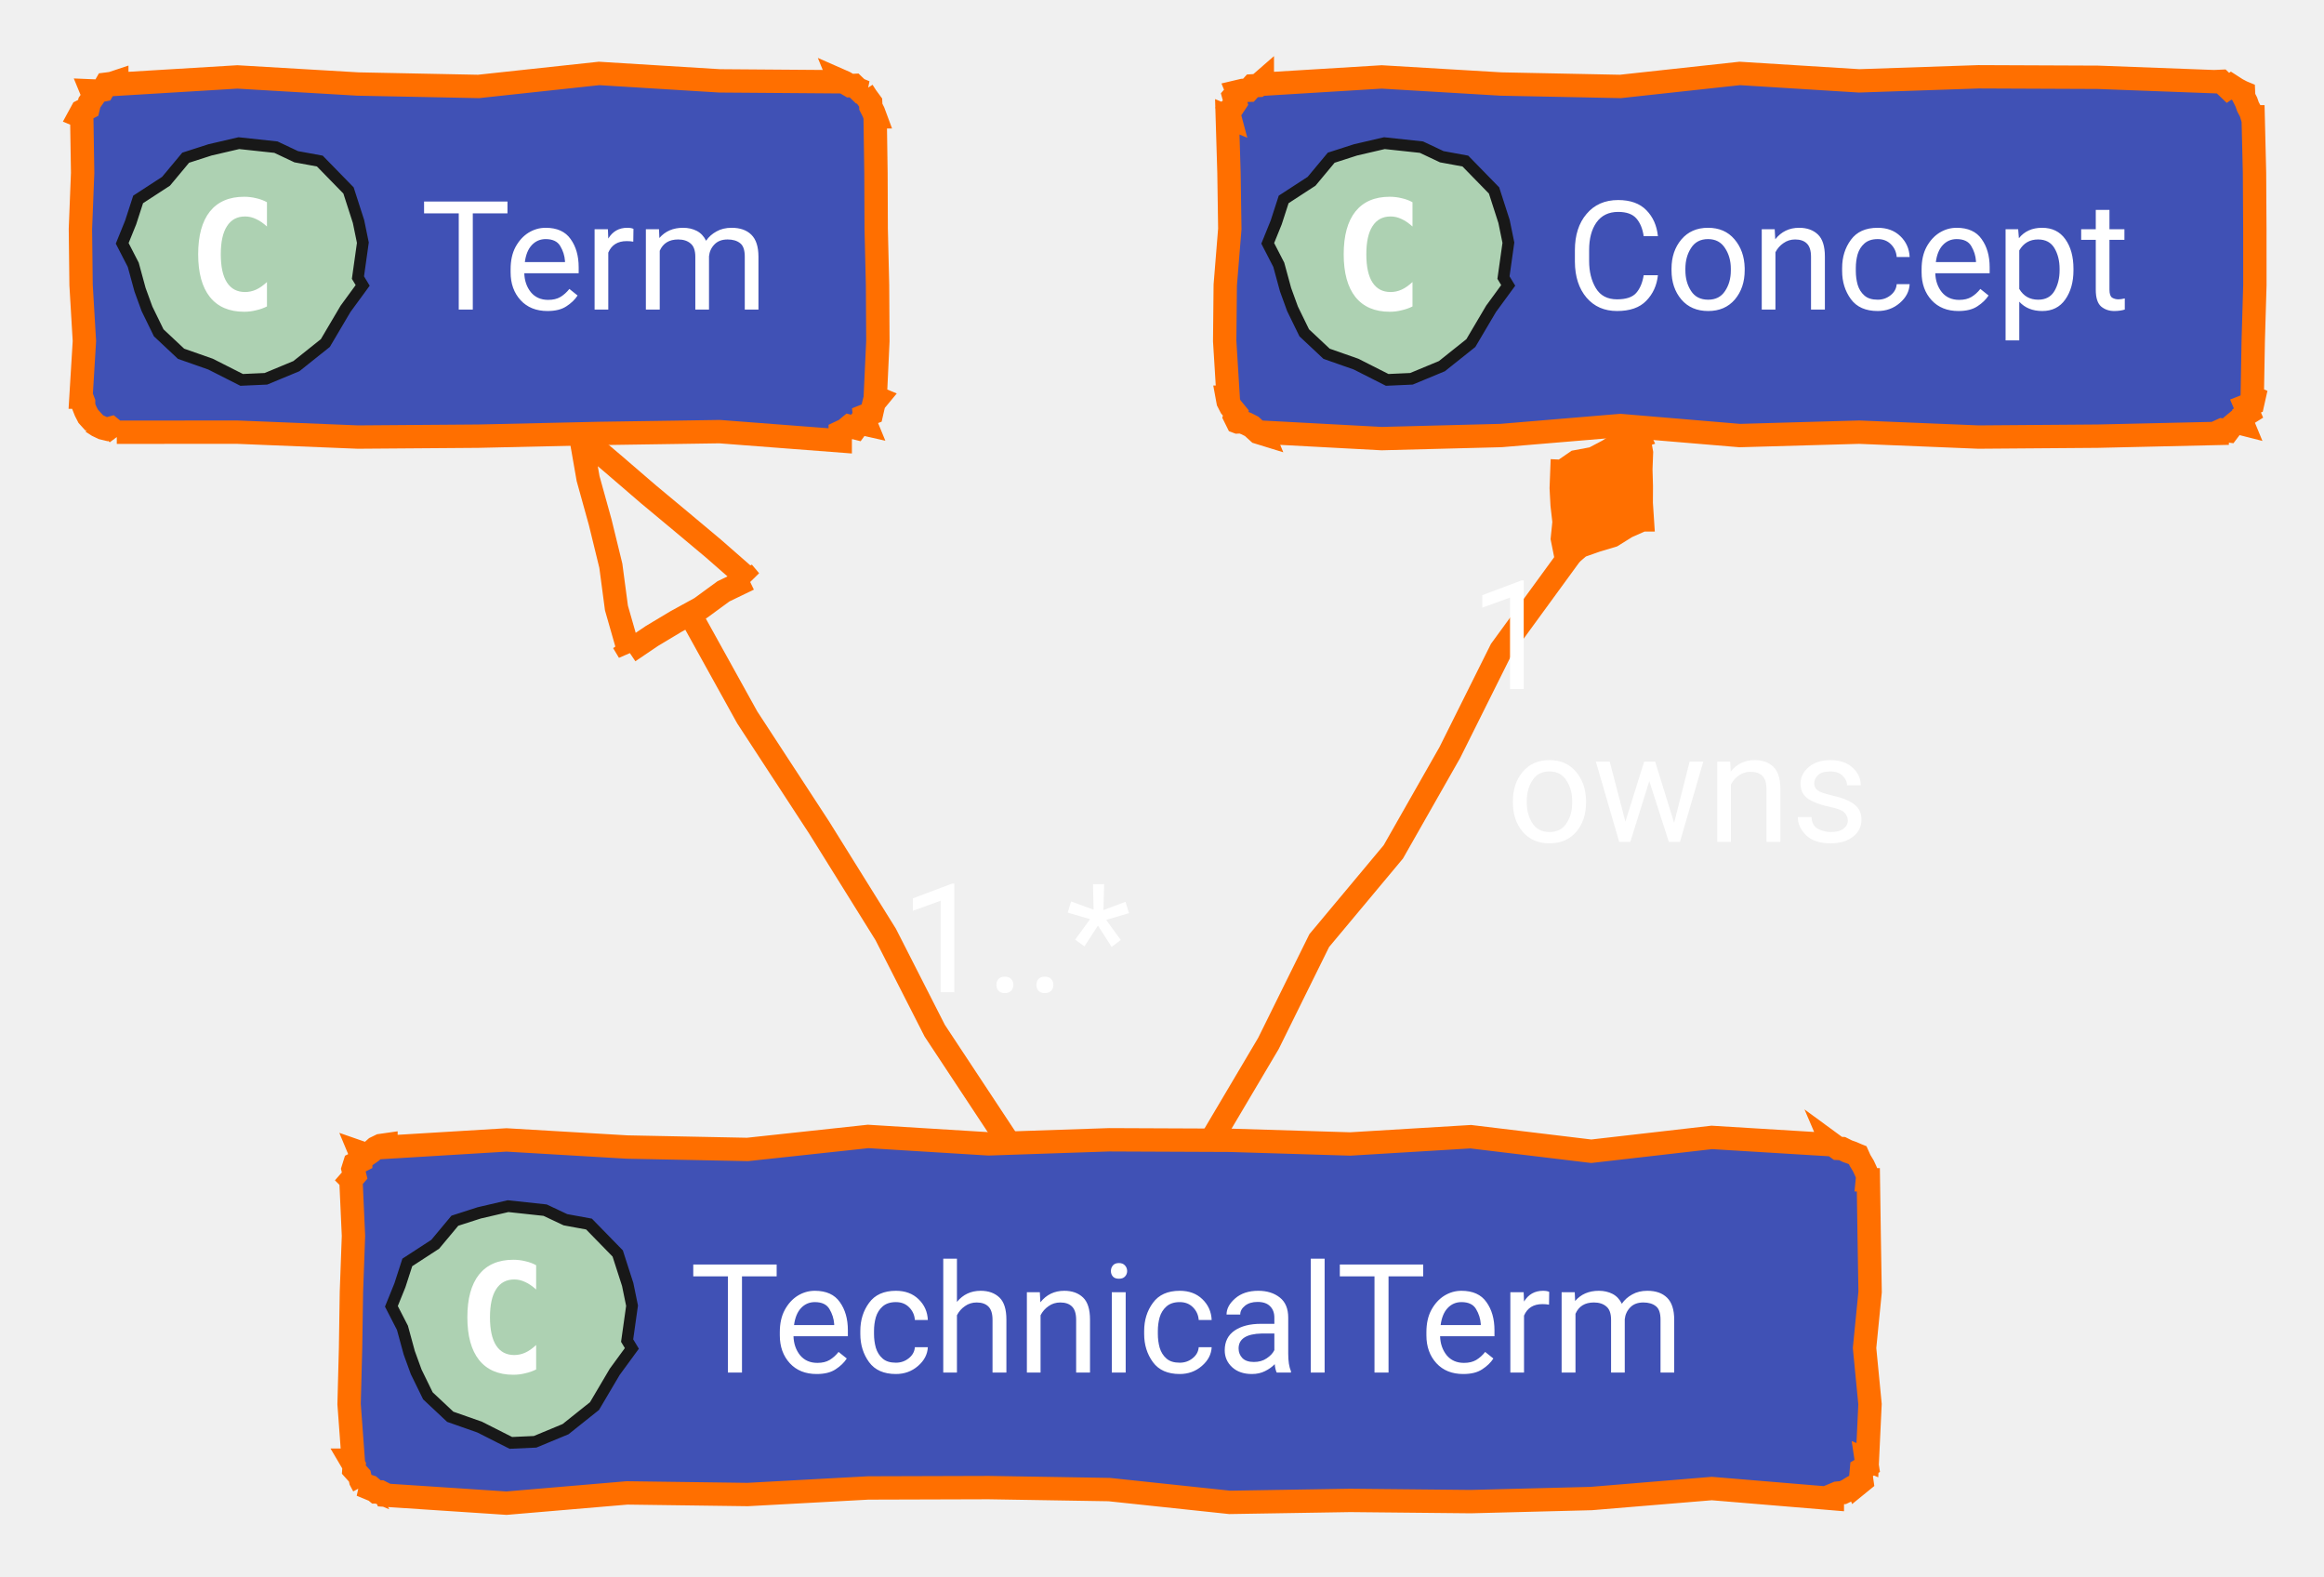
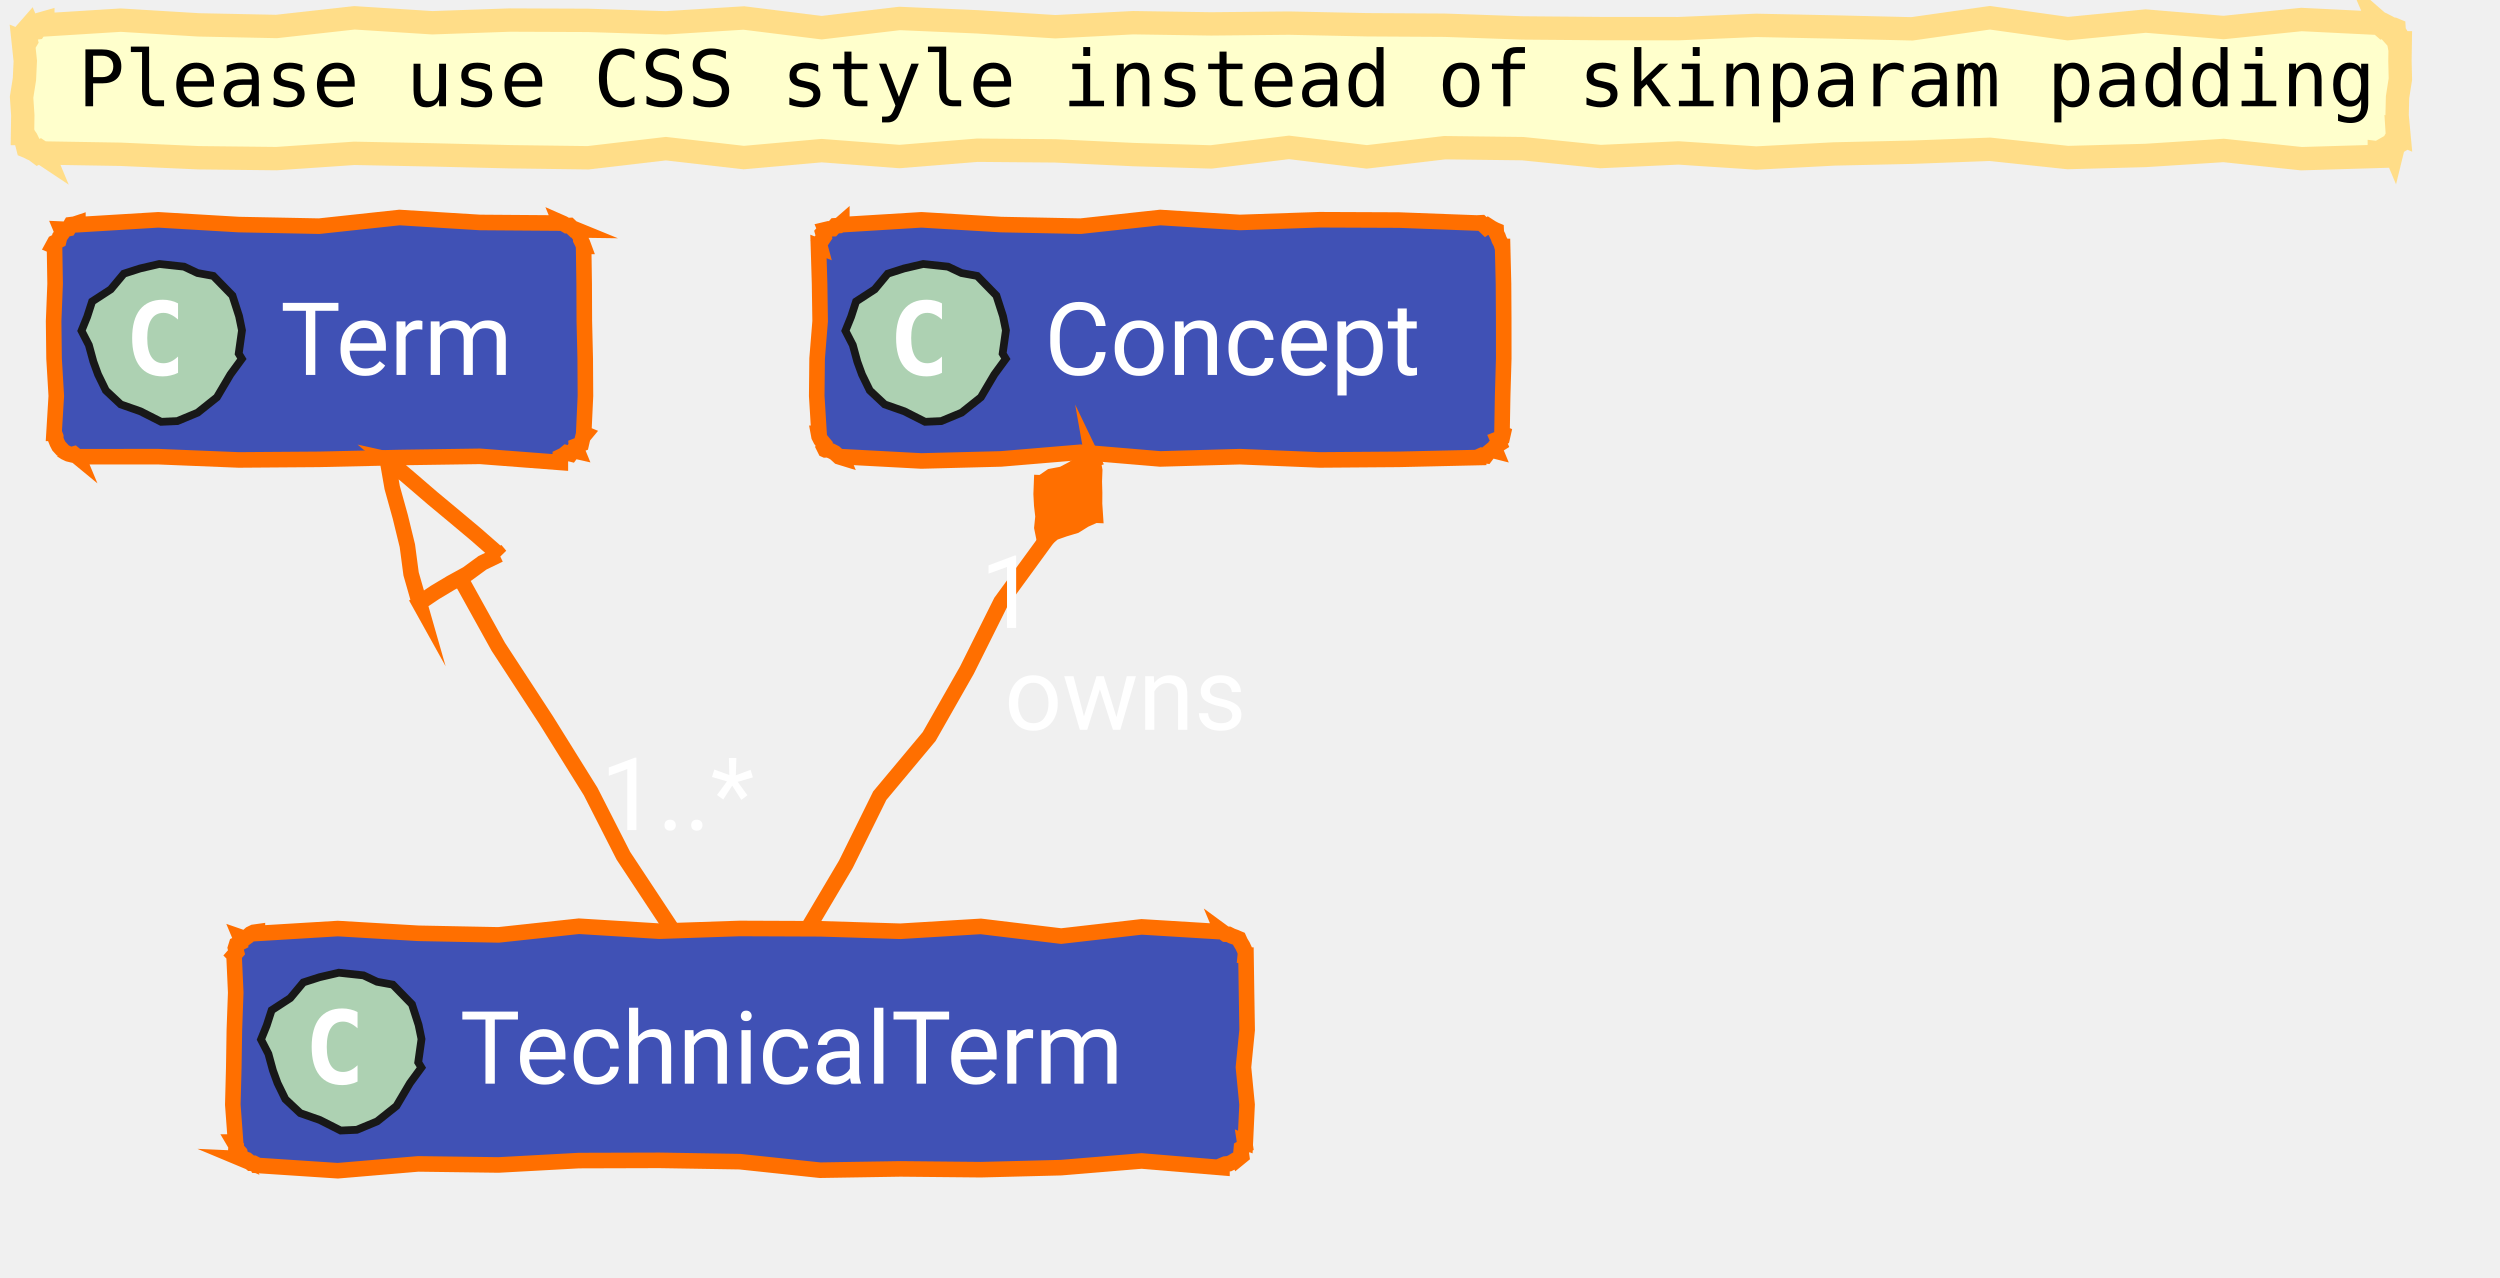
- <svg xmlns="http://www.w3.org/2000/svg" xmlns:xlink="http://www.w3.org/1999/xlink" contentStyleType="text/css" data-diagram-type="CLASS" height="135px" preserveAspectRatio="none" style="width:199px;height:135px;" version="1.1" viewBox="0 0 199 135" width="199px" zoomAndPan="magnify">
+ <svg xmlns="http://www.w3.org/2000/svg" xmlns:xlink="http://www.w3.org/1999/xlink" contentStyleType="text/css" data-diagram-type="CLASS" height="164px" preserveAspectRatio="none" style="width:321px;height:164px;" version="1.1" viewBox="0 0 321 164" width="321px" zoomAndPan="magnify">
  <defs />
  <g>
-     <g class="entity" data-qualified-name="Term" data-source-line="74" id="ent0002">
+     <polygon fill="#FFFFCC" points="5.5,3,5.5,3.21,15.5,2.586,25.5,3.193,35.501,3.4,45.501,2.287,55.501,2.922,65.501,2.574,75.501,2.616,85.501,2.932,95.501,2.309,105.502,3.554,115.502,2.37,125.502,2.802,135.502,3.432,145.502,2.914,155.502,3.068,165.503,2.968,175.503,3.179,185.503,3.239,195.503,3.586,205.503,3.671,215.503,3.679,225.504,3.255,235.504,3.464,245.504,3.702,255.504,2.279,265.504,3.679,275.504,2.704,285.505,3.534,295.505,2.505,305.505,3,305.496,2.979,305.953,3.375,306.206,3.278,306.579,3.472,306.962,3.69,307.273,3.732,307.401,3.785,307.418,4.085,307.654,4.476,307.536,4.72,307.946,5.183,308.005,5.5,308.188,5.5,308.153,7.828,308.209,10.156,307.844,12.484,307.788,14.812,308.005,17.141,307.813,17.061,307.84,17.487,307.651,17.823,307.775,18.288,307.365,18.533,307.273,18.908,307.229,18.803,306.948,19.125,306.481,18.996,306.146,19.188,305.941,19.694,305.505,19.641,305.505,20.076,295.505,20.375,285.505,19.319,275.504,19.96,265.504,20.231,255.504,19.168,245.504,19.545,235.504,19.767,225.504,20.292,215.503,19.636,205.503,20.103,195.503,19.087,185.503,18.963,175.503,20.144,165.503,18.924,155.502,20.15,145.502,19.847,135.502,19.373,125.502,19.287,115.502,20.099,105.502,19.341,95.501,20.233,85.501,19.088,75.501,20.258,65.501,20.125,55.501,19.886,45.501,19.688,35.501,20.367,25.5,20.254,15.5,19.81,5.5,19.641,5.534,19.723,5.13,19.454,4.884,19.568,4.459,19.249,4.108,19.108,3.732,18.908,3.545,18.831,3.461,18.503,3.603,18.269,3.425,17.903,3.133,17.489,3,17.141,2.893,17.141,2.927,14.812,2.771,12.484,3.138,10.156,3.247,7.828,3,5.5,3.162,5.567,3.361,5.235,3.251,4.776,3.466,4.45,3.466,4.036,3.732,3.732,3.768,3.82,4.117,3.662,4.51,3.61,4.764,3.222,5.129,3.105,5.5,3" style="stroke:#FFDD88;stroke-width:3;stroke-linejoin:miter;stroke-miterlimit:10;" />
+     <text fill="#000000" font-family="monospace" font-size="10" lengthAdjust="spacing" textLength="295.005" x="10" y="13.641">Please use CSS style instead of skinparam padding</text>
+     <g class="entity" data-qualified-name="Term" data-source-line="74" id="ent0001">
      <a href="/concept/term/#ontology" target="_top" title="/concept/term/#ontology" xlink:actuate="onRequest" xlink:href="/concept/term/#ontology" xlink:show="new" xlink:title="/concept/term/#ontology" xlink:type="simple">
-         <polygon fill="#4051B5" points="10,7,10,7.21,20.325,6.586,30.649,7.193,40.974,7.4,51.298,6.287,61.623,6.922,71.947,7,71.893,6.869,72.323,7.058,72.787,7.33,73.132,7.314,73.715,7.873,74.069,7.879,73.874,7.798,74.183,8.278,74.553,8.782,74.569,9.14,74.793,9.584,74.947,10,74.937,10,75.007,14.8,75.027,19.6,75.142,24.4,75.171,29.2,74.947,34,75.156,34.087,74.85,34.457,74.739,34.908,74.636,35.362,74.022,35.605,74.069,36.121,74.155,36.33,73.606,36.206,73.288,36.637,72.733,36.496,72.363,36.803,71.947,37,71.947,37.742,61.623,36.951,51.298,37.105,40.974,37.339,30.649,37.416,20.325,36.996,10,37,10.037,37.089,9.503,36.648,9.188,36.736,8.797,36.642,8.36,36.434,7.879,36.121,8.068,36.2,7.554,35.635,7.326,35.19,7.16,34.769,7.158,34.417,7,34,6.934,34,7.227,29.2,6.942,24.4,6.886,19.6,7.076,14.8,7,10,6.795,9.915,7.016,9.509,7.551,9.234,7.661,8.783,7.929,8.397,7.879,7.879,7.838,7.78,8.344,7.801,8.803,7.709,9.091,7.206,9.563,7.146,10,7" style="stroke:#FF6F00;stroke-width:2;" />
-         <polygon fill="#ADD1B2" points="31.055,24.432,29.589,26.435,27.856,29.369,25.376,31.346,22.77,32.427,20.693,32.521,18.022,31.169,15.503,30.285,13.591,28.492,12.587,26.439,11.992,24.804,11.41,22.669,10.464,20.831,11.191,19.037,11.828,17.072,14.217,15.518,15.899,13.501,17.98,12.831,20.455,12.255,23.628,12.597,25.366,13.417,27.386,13.788,29.843,16.305,30.699,18.963,31.071,20.776,30.65,23.764" style="stroke:#181818;stroke-width:1;" />
-         <path d="M22.859,26.234 Q22.422,26.453 21.922,26.562 Q21.438,26.688 20.906,26.688 Q18.984,26.688 17.969,25.422 Q16.969,24.156 16.969,21.766 Q16.969,19.375 17.969,18.109 Q18.984,16.844 20.906,16.844 Q21.438,16.844 21.938,16.969 Q22.438,17.078 22.859,17.312 L22.859,19.391 Q22.375,18.953 21.922,18.75 Q21.469,18.531 20.984,18.531 Q19.969,18.531 19.438,19.359 Q18.906,20.172 18.906,21.766 Q18.906,23.375 19.438,24.188 Q19.969,25 20.984,25 Q21.469,25 21.922,24.797 Q22.375,24.594 22.859,24.141 L22.859,26.234 Z " fill="#FFFFFF" />
-         <text fill="#FFFFFF" font-family="'Roboto'" font-size="13" lengthAdjust="spacing" textLength="33.947" x="36" y="26.5">Term</text>
+         <polygon fill="#4051B5" points="10,28.641,10,28.851,20.325,28.226,30.649,28.834,40.974,29.04,51.298,27.927,61.623,28.563,71.947,28.641,71.893,28.509,72.323,28.698,72.787,28.971,73.132,28.955,73.715,29.514,74.069,29.519,73.874,29.439,74.183,29.918,74.553,30.423,74.569,30.781,74.793,31.225,74.947,31.641,74.937,31.641,75.007,36.441,75.027,41.241,75.142,46.041,75.171,50.841,74.947,55.641,75.156,55.727,74.85,56.097,74.739,56.548,74.636,57.003,74.022,57.246,74.069,57.762,74.155,57.971,73.606,57.846,73.288,58.278,72.733,58.137,72.363,58.444,71.947,58.641,71.947,59.382,61.623,58.592,51.298,58.746,40.974,58.979,30.649,59.057,20.325,58.637,10,58.641,10.037,58.729,9.503,58.289,9.188,58.377,8.797,58.282,8.36,58.075,7.879,57.762,8.068,57.84,7.554,57.276,7.326,56.83,7.16,56.41,7.158,56.057,7,55.641,6.934,55.641,7.227,50.841,6.942,46.041,6.886,41.241,7.076,36.441,7,31.641,6.795,31.556,7.016,31.15,7.551,30.875,7.661,30.423,7.929,30.037,7.879,29.519,7.838,29.42,8.344,29.442,8.803,29.35,9.091,28.847,9.563,28.787,10,28.641" style="stroke:#FF6F00;stroke-width:2;stroke-linejoin:miter;stroke-miterlimit:10;" />
+         <polygon fill="#ADD1B2" points="31.055,46.073,29.589,48.076,27.856,51.009,25.376,52.986,22.77,54.068,20.693,54.161,18.022,52.809,15.503,51.926,13.591,50.133,12.587,48.08,11.992,46.445,11.41,44.309,10.464,42.472,11.191,40.678,11.828,38.713,14.217,37.158,15.899,35.142,17.98,34.472,20.455,33.895,23.628,34.238,25.366,35.057,27.386,35.429,29.843,37.946,30.699,40.603,31.071,42.416,30.65,45.404" style="stroke:#181818;stroke-width:1;stroke-linejoin:miter;stroke-miterlimit:10;" />
+         <path d="M22.859,47.875 Q22.422,48.094 21.922,48.203 Q21.438,48.328 20.906,48.328 Q18.984,48.328 17.969,47.062 Q16.969,45.797 16.969,43.406 Q16.969,41.016 17.969,39.75 Q18.984,38.484 20.906,38.484 Q21.438,38.484 21.938,38.609 Q22.438,38.719 22.859,38.953 L22.859,41.031 Q22.375,40.594 21.922,40.391 Q21.469,40.172 20.984,40.172 Q19.969,40.172 19.438,41 Q18.906,41.812 18.906,43.406 Q18.906,45.016 19.438,45.828 Q19.969,46.641 20.984,46.641 Q21.469,46.641 21.922,46.438 Q22.375,46.234 22.859,45.781 L22.859,47.875 Z " fill="#FFFFFF" />
+         <text fill="#FFFFFF" font-family="'Roboto'" font-size="13" lengthAdjust="spacing" textLength="33.947" x="36" y="48.141">Term</text>
      </a>
    </g>
-     <g class="entity" data-qualified-name="TechnicalTerm" data-source-line="75" id="ent0003">
+     <g class="entity" data-qualified-name="TechnicalTerm" data-source-line="75" id="ent0002">
      <a href="/concept/term/technical-term/#ontology" target="_top" title="/concept/term/technical-term/#ontology" xlink:actuate="onRequest" xlink:href="/concept/term/technical-term/#ontology" xlink:show="new" xlink:title="/concept/term/technical-term/#ontology" xlink:type="simple">
-         <polygon fill="#4051B5" points="33.05,98,33.05,98.21,43.371,97.586,53.692,98.193,64.012,98.4,74.333,97.287,84.654,97.922,94.975,97.573,105.296,97.617,115.616,97.932,125.937,97.309,136.258,98.554,146.579,97.37,156.9,98,156.874,97.939,157.379,98.309,157.737,98.325,158.181,98.548,158.593,98.693,159.021,98.879,159.076,98.901,159.27,99.333,159.553,99.802,159.755,100.237,159.933,100.662,159.9,101,159.984,101,160.054,105.8,160.134,110.6,159.659,115.4,160.126,120.2,159.9,125,159.808,124.962,159.888,125.492,159.396,125.785,159.351,126.264,159.425,126.792,159.021,127.121,159.015,127.106,158.61,127.329,158.216,127.577,157.801,127.777,157.323,127.823,156.9,128,156.9,128.287,146.579,127.428,136.258,128.284,125.937,128.548,115.616,128.445,105.296,128.613,94.975,127.517,84.654,127.348,74.333,127.379,64.012,127.941,53.692,127.803,43.371,128.681,33.05,128,33.028,127.946,32.582,127.719,32.231,127.719,31.692,127.267,31.287,127.137,30.929,127.121,31.128,127.204,30.887,126.753,30.803,126.367,30.302,125.808,30.324,125.465,30.05,125,30.247,125,29.892,120.2,30.018,115.4,30.092,110.6,30.267,105.8,30.05,101,30.049,100.999,30.368,100.635,30.231,100.081,30.369,99.641,30.908,99.367,30.929,98.879,30.837,98.658,31.418,98.86,31.804,98.591,32.167,98.269,32.581,98.067,33.05,98" style="stroke:#FF6F00;stroke-width:2;" />
-         <polygon fill="#ADD1B2" points="54.105,115.432,52.639,117.435,50.906,120.369,48.426,122.346,45.82,123.427,43.743,123.521,41.072,122.169,38.553,121.285,36.641,119.492,35.637,117.439,35.042,115.804,34.46,113.669,33.514,111.831,34.241,110.037,34.877,108.072,37.267,106.518,38.949,104.501,41.03,103.831,43.505,103.255,46.678,103.597,48.416,104.417,50.436,104.788,52.893,107.305,53.749,109.963,54.121,111.776,53.7,114.763" style="stroke:#181818;stroke-width:1;" />
-         <path d="M45.909,117.234 Q45.472,117.453 44.972,117.562 Q44.487,117.688 43.956,117.688 Q42.034,117.688 41.019,116.422 Q40.019,115.156 40.019,112.766 Q40.019,110.375 41.019,109.109 Q42.034,107.844 43.956,107.844 Q44.487,107.844 44.987,107.969 Q45.487,108.078 45.909,108.312 L45.909,110.391 Q45.425,109.953 44.972,109.75 Q44.519,109.531 44.034,109.531 Q43.019,109.531 42.487,110.359 Q41.956,111.172 41.956,112.766 Q41.956,114.375 42.487,115.188 Q43.019,116 44.034,116 Q44.519,116 44.972,115.797 Q45.425,115.594 45.909,115.141 L45.909,117.234 Z " fill="#FFFFFF" />
-         <text fill="#FFFFFF" font-family="'Roboto'" font-size="13" lengthAdjust="spacing" textLength="95.85" x="59.05" y="117.501">TechnicalTerm</text>
+         <polygon fill="#4051B5" points="33.05,119.641,33.05,119.851,43.371,119.226,53.692,119.834,64.012,120.04,74.333,118.927,84.654,119.563,94.975,119.214,105.296,119.257,115.616,119.573,125.937,118.949,136.258,120.194,146.579,119.01,156.9,119.641,156.874,119.58,157.379,119.949,157.737,119.966,158.181,120.189,158.593,120.334,159.021,120.519,159.076,120.542,159.27,120.974,159.553,121.442,159.755,121.878,159.933,122.303,159.9,122.641,159.984,122.641,160.054,127.441,160.134,132.241,159.659,137.041,160.126,141.841,159.9,146.641,159.808,146.603,159.888,147.133,159.396,147.426,159.351,147.905,159.425,148.432,159.021,148.762,159.015,148.747,158.61,148.97,158.216,149.218,157.801,149.417,157.323,149.464,156.9,149.641,156.9,149.928,146.579,149.068,136.258,149.925,125.937,150.189,115.616,150.085,105.296,150.254,94.975,149.157,84.654,148.988,74.333,149.019,64.012,149.582,53.692,149.444,43.371,150.322,33.05,149.641,33.028,149.587,32.582,149.359,32.231,149.359,31.692,148.908,31.287,148.778,30.929,148.762,31.128,148.845,30.887,148.393,30.803,148.007,30.302,147.448,30.324,147.106,30.05,146.641,30.247,146.641,29.892,141.841,30.018,137.041,30.092,132.241,30.267,127.441,30.05,122.641,30.049,122.64,30.368,122.275,30.231,121.722,30.369,121.281,30.908,121.008,30.929,120.519,30.837,120.299,31.418,120.5,31.804,120.231,32.167,119.91,32.581,119.707,33.05,119.641" style="stroke:#FF6F00;stroke-width:2;stroke-linejoin:miter;stroke-miterlimit:10;" />
+         <polygon fill="#ADD1B2" points="54.105,137.073,52.639,139.076,50.906,142.009,48.426,143.986,45.82,145.067,43.743,145.161,41.072,143.809,38.553,142.926,36.641,141.133,35.637,139.079,35.042,137.445,34.46,135.309,33.514,133.472,34.241,131.678,34.877,129.713,37.267,128.158,38.949,126.142,41.03,125.472,43.505,124.895,46.678,125.238,48.416,126.058,50.436,126.429,52.893,128.946,53.749,131.603,54.121,133.416,53.7,136.404" style="stroke:#181818;stroke-width:1;stroke-linejoin:miter;stroke-miterlimit:10;" />
+         <path d="M45.909,138.875 Q45.472,139.094 44.972,139.203 Q44.487,139.328 43.956,139.328 Q42.034,139.328 41.019,138.062 Q40.019,136.797 40.019,134.406 Q40.019,132.016 41.019,130.75 Q42.034,129.484 43.956,129.484 Q44.487,129.484 44.987,129.609 Q45.487,129.719 45.909,129.953 L45.909,132.031 Q45.425,131.594 44.972,131.391 Q44.519,131.172 44.034,131.172 Q43.019,131.172 42.487,132 Q41.956,132.812 41.956,134.406 Q41.956,136.016 42.487,136.828 Q43.019,137.641 44.034,137.641 Q44.519,137.641 44.972,137.438 Q45.425,137.234 45.909,136.781 L45.909,138.875 Z " fill="#FFFFFF" />
+         <text fill="#FFFFFF" font-family="'Roboto'" font-size="13" lengthAdjust="spacing" textLength="95.85" x="59.05" y="139.141">TechnicalTerm</text>
      </a>
    </g>
-     <g class="entity" data-qualified-name="Concept" data-source-line="76" id="ent0004">
+     <g class="entity" data-qualified-name="Concept" data-source-line="76" id="ent0003">
      <a href="/concept/concept/#ontology" target="_top" title="/concept/concept/#ontology" xlink:actuate="onRequest" xlink:href="/concept/concept/#ontology" xlink:show="new" xlink:title="/concept/concept/#ontology" xlink:type="simple">
-         <polygon fill="#4051B5" points="108.09,7,108.09,7.21,118.311,6.586,128.531,7.193,138.752,7.4,148.972,6.287,159.193,6.922,169.413,6.574,179.634,6.617,189.855,7,189.846,6.979,190.191,6.963,190.774,7.522,191.047,7.333,191.526,7.642,191.976,7.879,192.109,7.934,192.125,8.292,192.349,8.736,192.493,9.147,192.734,9.598,192.855,10,192.934,10,193.05,14.8,193.078,19.6,193.081,24.4,192.94,29.2,192.855,34,192.997,34.059,192.895,34.514,192.281,34.757,192.536,35.359,192.06,35.659,191.976,36.121,192.044,36.286,191.489,36.145,191.119,36.452,190.798,36.877,190.273,36.809,189.855,37,189.855,37.105,179.634,37.339,169.413,37.416,159.193,36.996,148.972,37.287,138.752,36.428,128.531,37.284,118.311,37.548,108.09,37,108.147,37.137,107.744,37.013,107.18,36.5,106.734,36.272,106.314,36.106,105.969,36.121,105.951,36.114,105.732,35.672,105.827,35.36,105.388,34.826,105.16,34.38,105.09,34,105.166,34,104.868,29.2,104.917,24.4,105.306,19.6,105.235,14.8,105.09,10,105.316,10.094,105.167,9.535,105.54,9.192,105.799,8.803,105.647,8.243,105.969,7.879,105.957,7.849,106.409,7.742,106.9,7.728,107.241,7.35,107.725,7.318,108.09,7" style="stroke:#FF6F00;stroke-width:2;" />
-         <polygon fill="#ADD1B2" points="129.145,24.432,127.679,26.435,125.946,29.369,123.466,31.346,120.86,32.427,118.783,32.521,116.112,31.169,113.593,30.285,111.68,28.492,110.677,26.439,110.082,24.804,109.5,22.669,108.554,20.831,109.281,19.037,109.918,17.072,112.308,15.518,113.989,13.501,116.07,12.831,118.545,12.255,121.718,12.597,123.456,13.417,125.476,13.788,127.933,16.305,128.789,18.963,129.161,20.776,128.74,23.764" style="stroke:#181818;stroke-width:1;" />
-         <path d="M120.949,26.234 Q120.512,26.453 120.012,26.562 Q119.528,26.688 118.996,26.688 Q117.074,26.688 116.059,25.422 Q115.059,24.156 115.059,21.766 Q115.059,19.375 116.059,18.109 Q117.074,16.844 118.996,16.844 Q119.528,16.844 120.028,16.969 Q120.528,17.078 120.949,17.312 L120.949,19.391 Q120.465,18.953 120.012,18.75 Q119.559,18.531 119.074,18.531 Q118.059,18.531 117.528,19.359 Q116.996,20.172 116.996,21.766 Q116.996,23.375 117.528,24.188 Q118.059,25 119.074,25 Q119.559,25 120.012,24.797 Q120.465,24.594 120.949,24.141 L120.949,26.234 Z " fill="#FFFFFF" />
-         <text fill="#FFFFFF" font-family="'Roboto'" font-size="13" lengthAdjust="spacing" textLength="53.765" x="134.09" y="26.5">Concept</text>
+         <polygon fill="#4051B5" points="108.09,28.641,108.09,28.851,118.311,28.226,128.531,28.834,138.752,29.04,148.972,27.927,159.193,28.563,169.413,28.214,179.634,28.257,189.855,28.641,189.846,28.62,190.191,28.603,190.774,29.163,191.047,28.974,191.526,29.283,191.976,29.519,192.109,29.574,192.125,29.933,192.349,30.377,192.493,30.788,192.734,31.239,192.855,31.641,192.934,31.641,193.05,36.441,193.078,41.241,193.081,46.041,192.94,50.841,192.855,55.641,192.997,55.7,192.895,56.154,192.281,56.397,192.536,57,192.06,57.3,191.976,57.762,192.044,57.926,191.489,57.785,191.119,58.092,190.798,58.517,190.273,58.45,189.855,58.641,189.855,58.746,179.634,58.979,169.413,59.057,159.193,58.637,148.972,58.928,138.752,58.068,128.531,58.925,118.311,59.189,108.09,58.641,108.147,58.778,107.744,58.654,107.18,58.14,106.734,57.913,106.314,57.746,105.969,57.762,105.951,57.754,105.732,57.313,105.827,57,105.388,56.467,105.16,56.021,105.09,55.641,105.166,55.641,104.868,50.841,104.917,46.041,105.306,41.241,105.235,36.441,105.09,31.641,105.316,31.734,105.167,31.175,105.54,30.833,105.799,30.443,105.647,29.883,105.969,29.519,105.957,29.49,106.409,29.382,106.9,29.369,107.241,28.991,107.725,28.959,108.09,28.641" style="stroke:#FF6F00;stroke-width:2;stroke-linejoin:miter;stroke-miterlimit:10;" />
+         <polygon fill="#ADD1B2" points="129.145,46.073,127.679,48.076,125.946,51.009,123.466,52.986,120.86,54.068,118.783,54.161,116.112,52.809,113.593,51.926,111.68,50.133,110.677,48.08,110.082,46.445,109.5,44.309,108.554,42.472,109.281,40.678,109.918,38.713,112.308,37.158,113.989,35.142,116.07,34.472,118.545,33.895,121.718,34.238,123.456,35.057,125.476,35.429,127.933,37.946,128.789,40.603,129.161,42.416,128.74,45.404" style="stroke:#181818;stroke-width:1;stroke-linejoin:miter;stroke-miterlimit:10;" />
+         <path d="M120.949,47.875 Q120.512,48.094 120.012,48.203 Q119.528,48.328 118.996,48.328 Q117.074,48.328 116.059,47.062 Q115.059,45.797 115.059,43.406 Q115.059,41.016 116.059,39.75 Q117.074,38.484 118.996,38.484 Q119.528,38.484 120.028,38.609 Q120.528,38.719 120.949,38.953 L120.949,41.031 Q120.465,40.594 120.012,40.391 Q119.559,40.172 119.074,40.172 Q118.059,40.172 117.528,41 Q116.996,41.812 116.996,43.406 Q116.996,45.016 117.528,45.828 Q118.059,46.641 119.074,46.641 Q119.559,46.641 120.012,46.438 Q120.465,46.234 120.949,45.781 L120.949,47.875 Z " fill="#FFFFFF" />
+         <text fill="#FFFFFF" font-family="'Roboto'" font-size="13" lengthAdjust="spacing" textLength="53.765" x="134.09" y="48.141">Concept</text>
      </a>
    </g>
-     <g class="link" data-entity-1="ent0002" data-entity-2="ent0003" data-link-type="extension" data-source-line="79" id="lnk5">
-       <path d="M58.989,52.688 L59.228,52.833 L63.983,61.412 L70.141,70.843 L75.843,79.996 L80.04,88.236 L86.32,97.74" fill="none" style="stroke:#FF6F00;stroke-width:2;" />
-       <polygon fill="none" points="49.65,37.3,49.718,37.316,50.357,40.969,51.397,44.715,52.305,48.43,52.785,52.048,53.859,55.801,53.846,55.779,55.837,54.434,57.896,53.201,60.002,52.046,61.947,50.623,64.118,49.575,64.237,49.716,61.088,46.96,58.288,44.615,55.53,42.32,52.525,39.733,49.65,37.3" style="stroke:#FF6F00;stroke-width:2;" />
+     <g class="link" data-entity-1="ent0001" data-entity-2="ent0002" data-link-type="extension" data-source-line="79" id="lnk4">
+       <path d="M58.989,74.329 L59.228,74.474 L63.983,83.053 L70.141,92.483 L75.843,101.636 L80.04,109.877 L86.32,119.381" fill="none" style="stroke:#FF6F00;stroke-width:2;" />
+       <polygon fill="none" points="49.65,58.941,49.718,58.956,50.357,62.61,51.397,66.355,52.305,70.071,52.785,73.689,53.859,77.442,53.846,77.419,55.837,76.075,57.896,74.842,60.002,73.687,61.947,72.264,64.118,71.216,64.237,71.357,61.088,68.601,58.288,66.255,55.53,63.961,52.525,61.374,49.65,58.941" style="stroke:#FF6F00;stroke-width:2;stroke-linejoin:miter;stroke-miterlimit:10;" />
    </g>
-     <g class="link" data-entity-1="ent0004" data-entity-2="ent0003" data-link-type="composition" data-source-line="82" id="lnk6">
-       <path d="M134.074,47.559 L134.314,47.704 L128.528,55.636 L124.147,64.419 L119.308,72.926 L112.965,80.519 L108.615,89.323 L103.63,97.74" fill="none" style="stroke:#FF6F00;stroke-width:2;" />
-       <polygon fill="#FF6F00" points="140.3,37.3,140.33,37.364,138.935,37.786,137.714,38.58,136.437,39.253,134.973,39.528,133.768,40.354,133.742,40.353,133.687,41.789,133.763,43.23,133.929,44.676,133.783,46.108,134.074,47.559,134.153,47.726,135.292,46.758,136.659,46.277,138.055,45.857,139.288,45.09,140.607,44.505,140.63,44.505,140.535,43.063,140.543,41.625,140.502,40.185,140.556,38.749,140.3,37.3" style="stroke:#FF6F00;stroke-width:2;" />
-       <text fill="#FFFFFF" font-family="'Roboto'" font-size="13" lengthAdjust="spacing" textLength="33.598" x="128.97" y="72.067">owns</text>
-       <text fill="#FFFFFF" font-family="'Roboto'" font-size="13" lengthAdjust="spacing" textLength="8.271" x="125.848" y="58.982">1</text>
-       <text fill="#FFFFFF" font-family="'Roboto'" font-size="13" lengthAdjust="spacing" textLength="23.036" x="77.091" y="84.936">1..*</text>
+     <g class="link" data-entity-1="ent0003" data-entity-2="ent0002" data-link-type="composition" data-source-line="82" id="lnk5">
+       <path d="M134.074,69.199 L134.314,69.345 L128.528,77.276 L124.147,86.06 L119.308,94.566 L112.965,102.16 L108.615,110.963 L103.63,119.381" fill="none" style="stroke:#FF6F00;stroke-width:2;" />
+       <polygon fill="#FF6F00" points="140.3,58.941,140.33,59.004,138.935,59.426,137.714,60.221,136.437,60.894,134.973,61.169,133.768,61.995,133.742,61.994,133.687,63.43,133.763,64.871,133.929,66.317,133.783,67.749,134.074,69.199,134.153,69.367,135.292,68.398,136.659,67.918,138.055,67.497,139.288,66.73,140.607,66.145,140.63,66.146,140.535,64.704,140.543,63.266,140.502,61.826,140.556,60.39,140.3,58.941" style="stroke:#FF6F00;stroke-width:2;stroke-linejoin:miter;stroke-miterlimit:10;" />
+       <text fill="#FFFFFF" font-family="'Roboto'" font-size="13" lengthAdjust="spacing" textLength="33.598" x="128.97" y="93.707">owns</text>
+       <text fill="#FFFFFF" font-family="'Roboto'" font-size="13" lengthAdjust="spacing" textLength="8.271" x="125.848" y="80.623">1</text>
+       <text fill="#FFFFFF" font-family="'Roboto'" font-size="13" lengthAdjust="spacing" textLength="23.036" x="77.091" y="106.576">1..*</text>
    </g>
  </g>
</svg>
